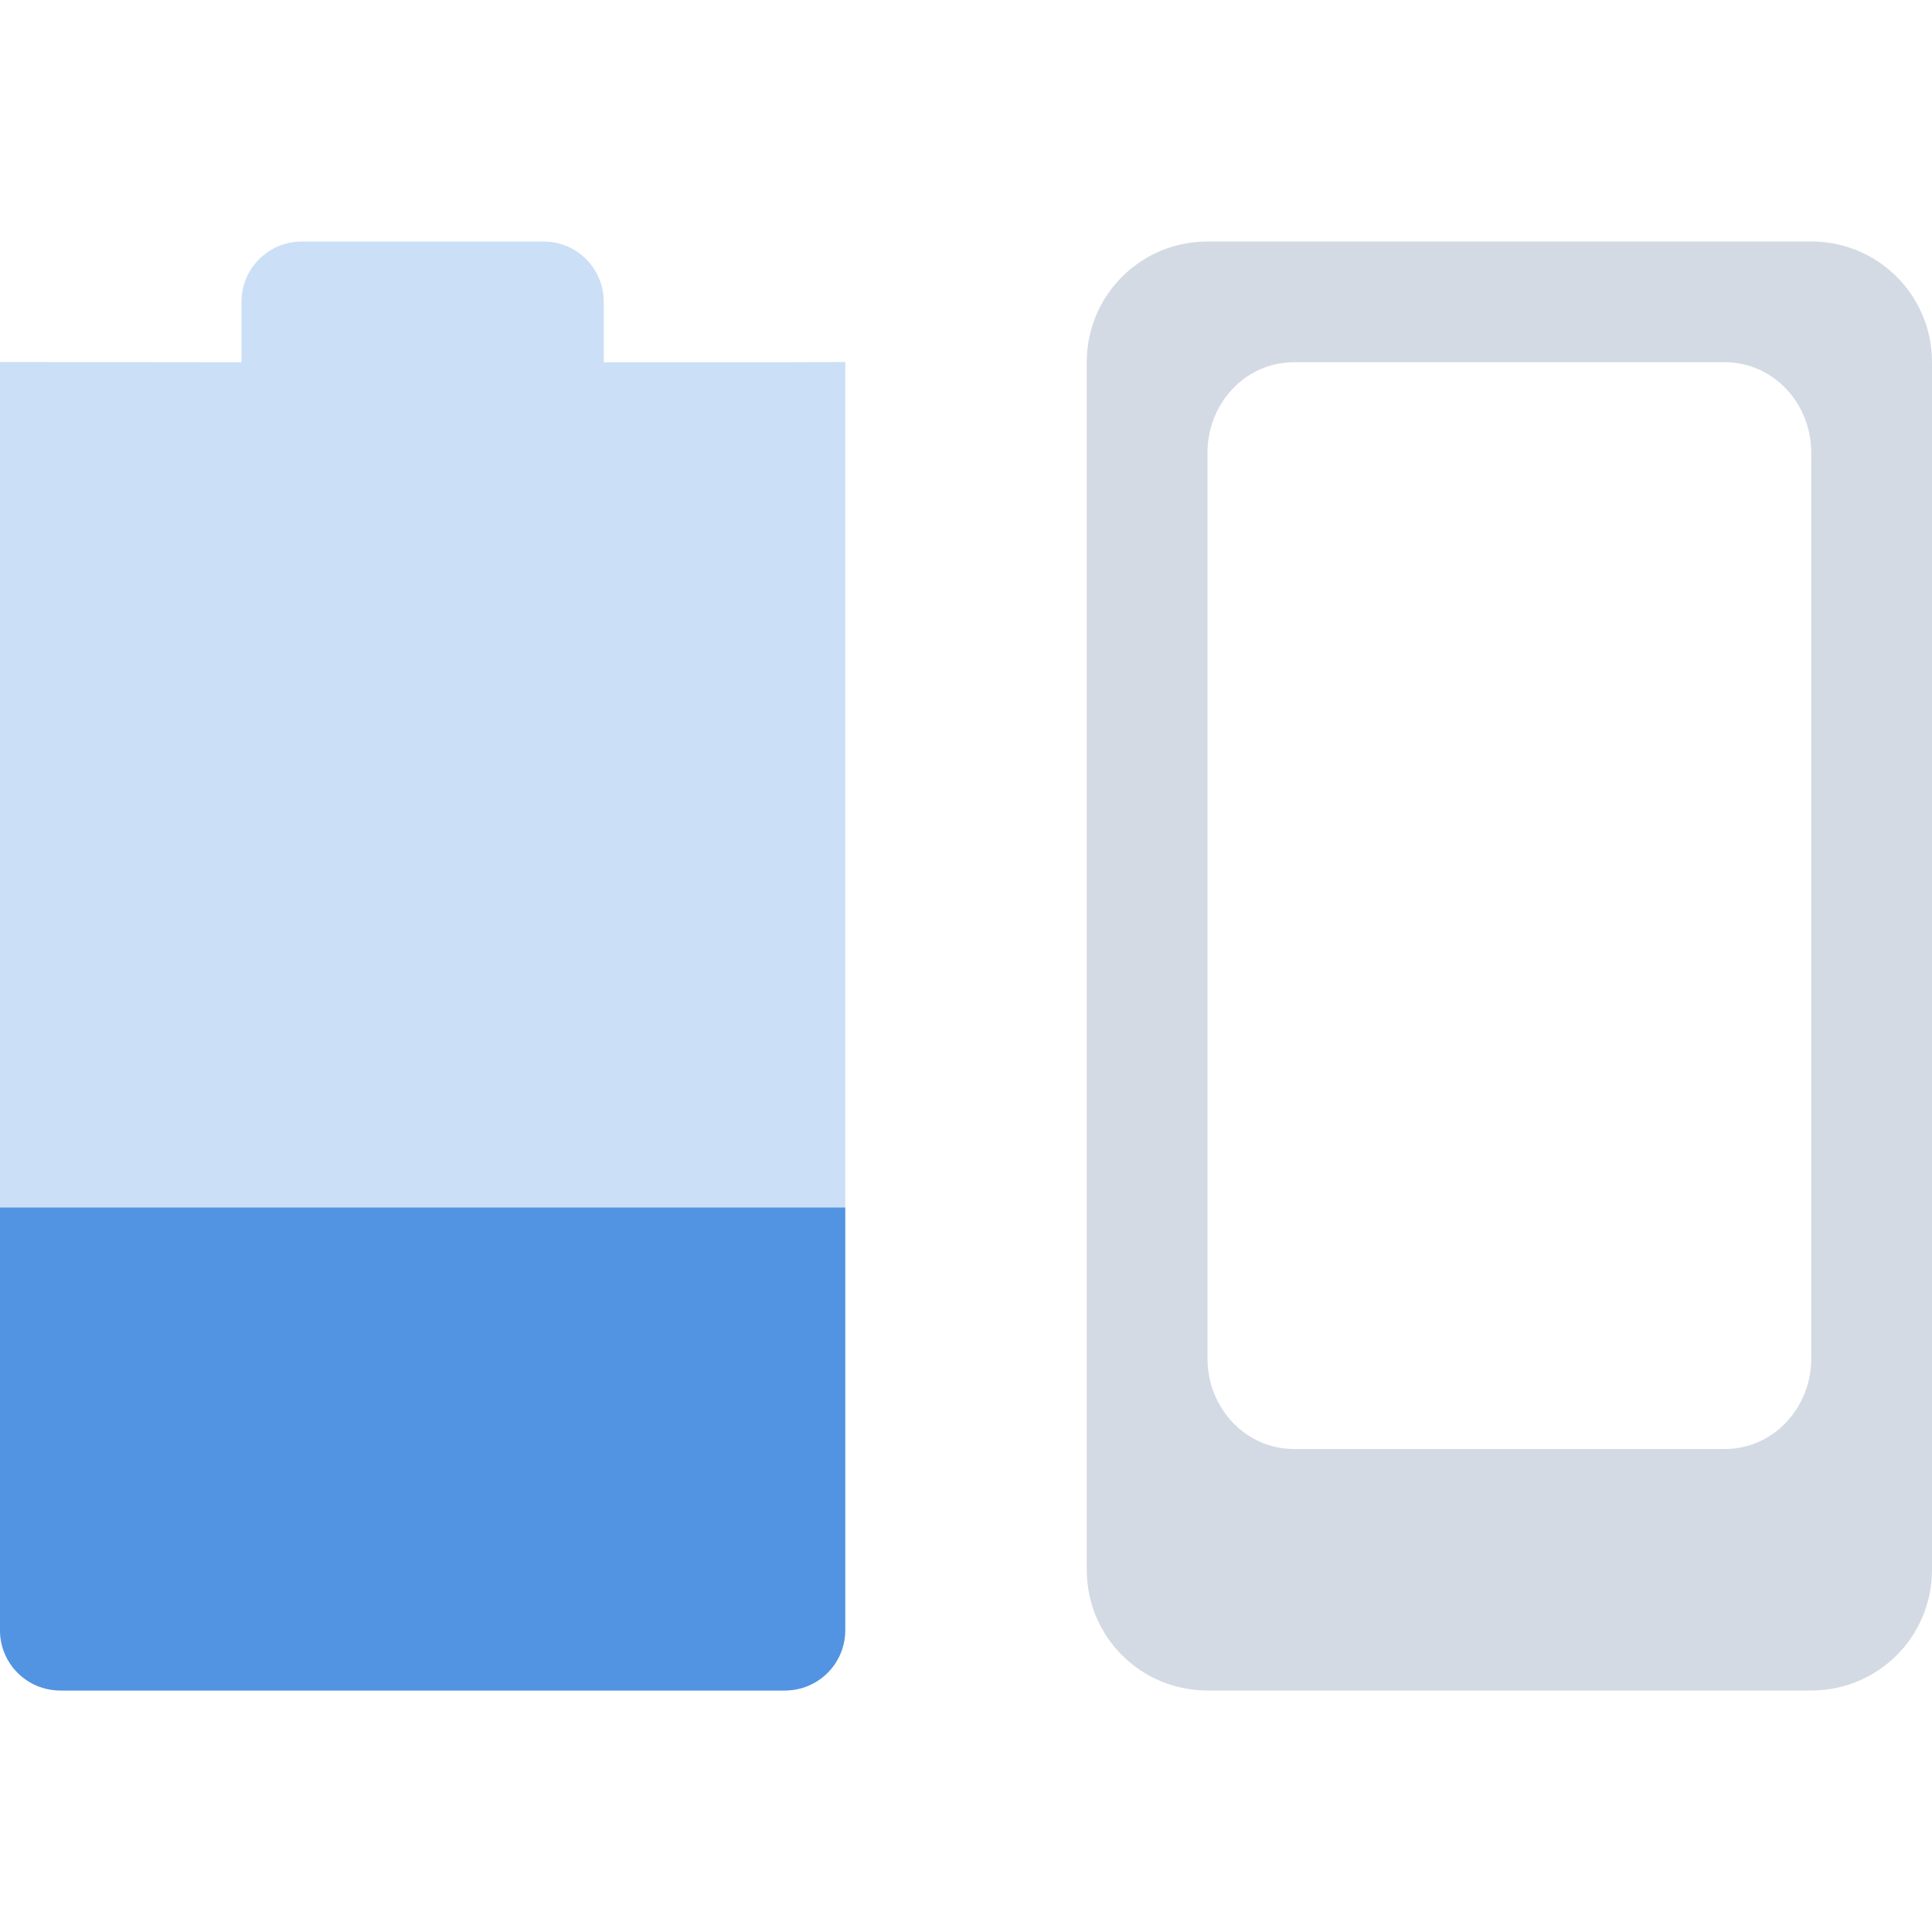
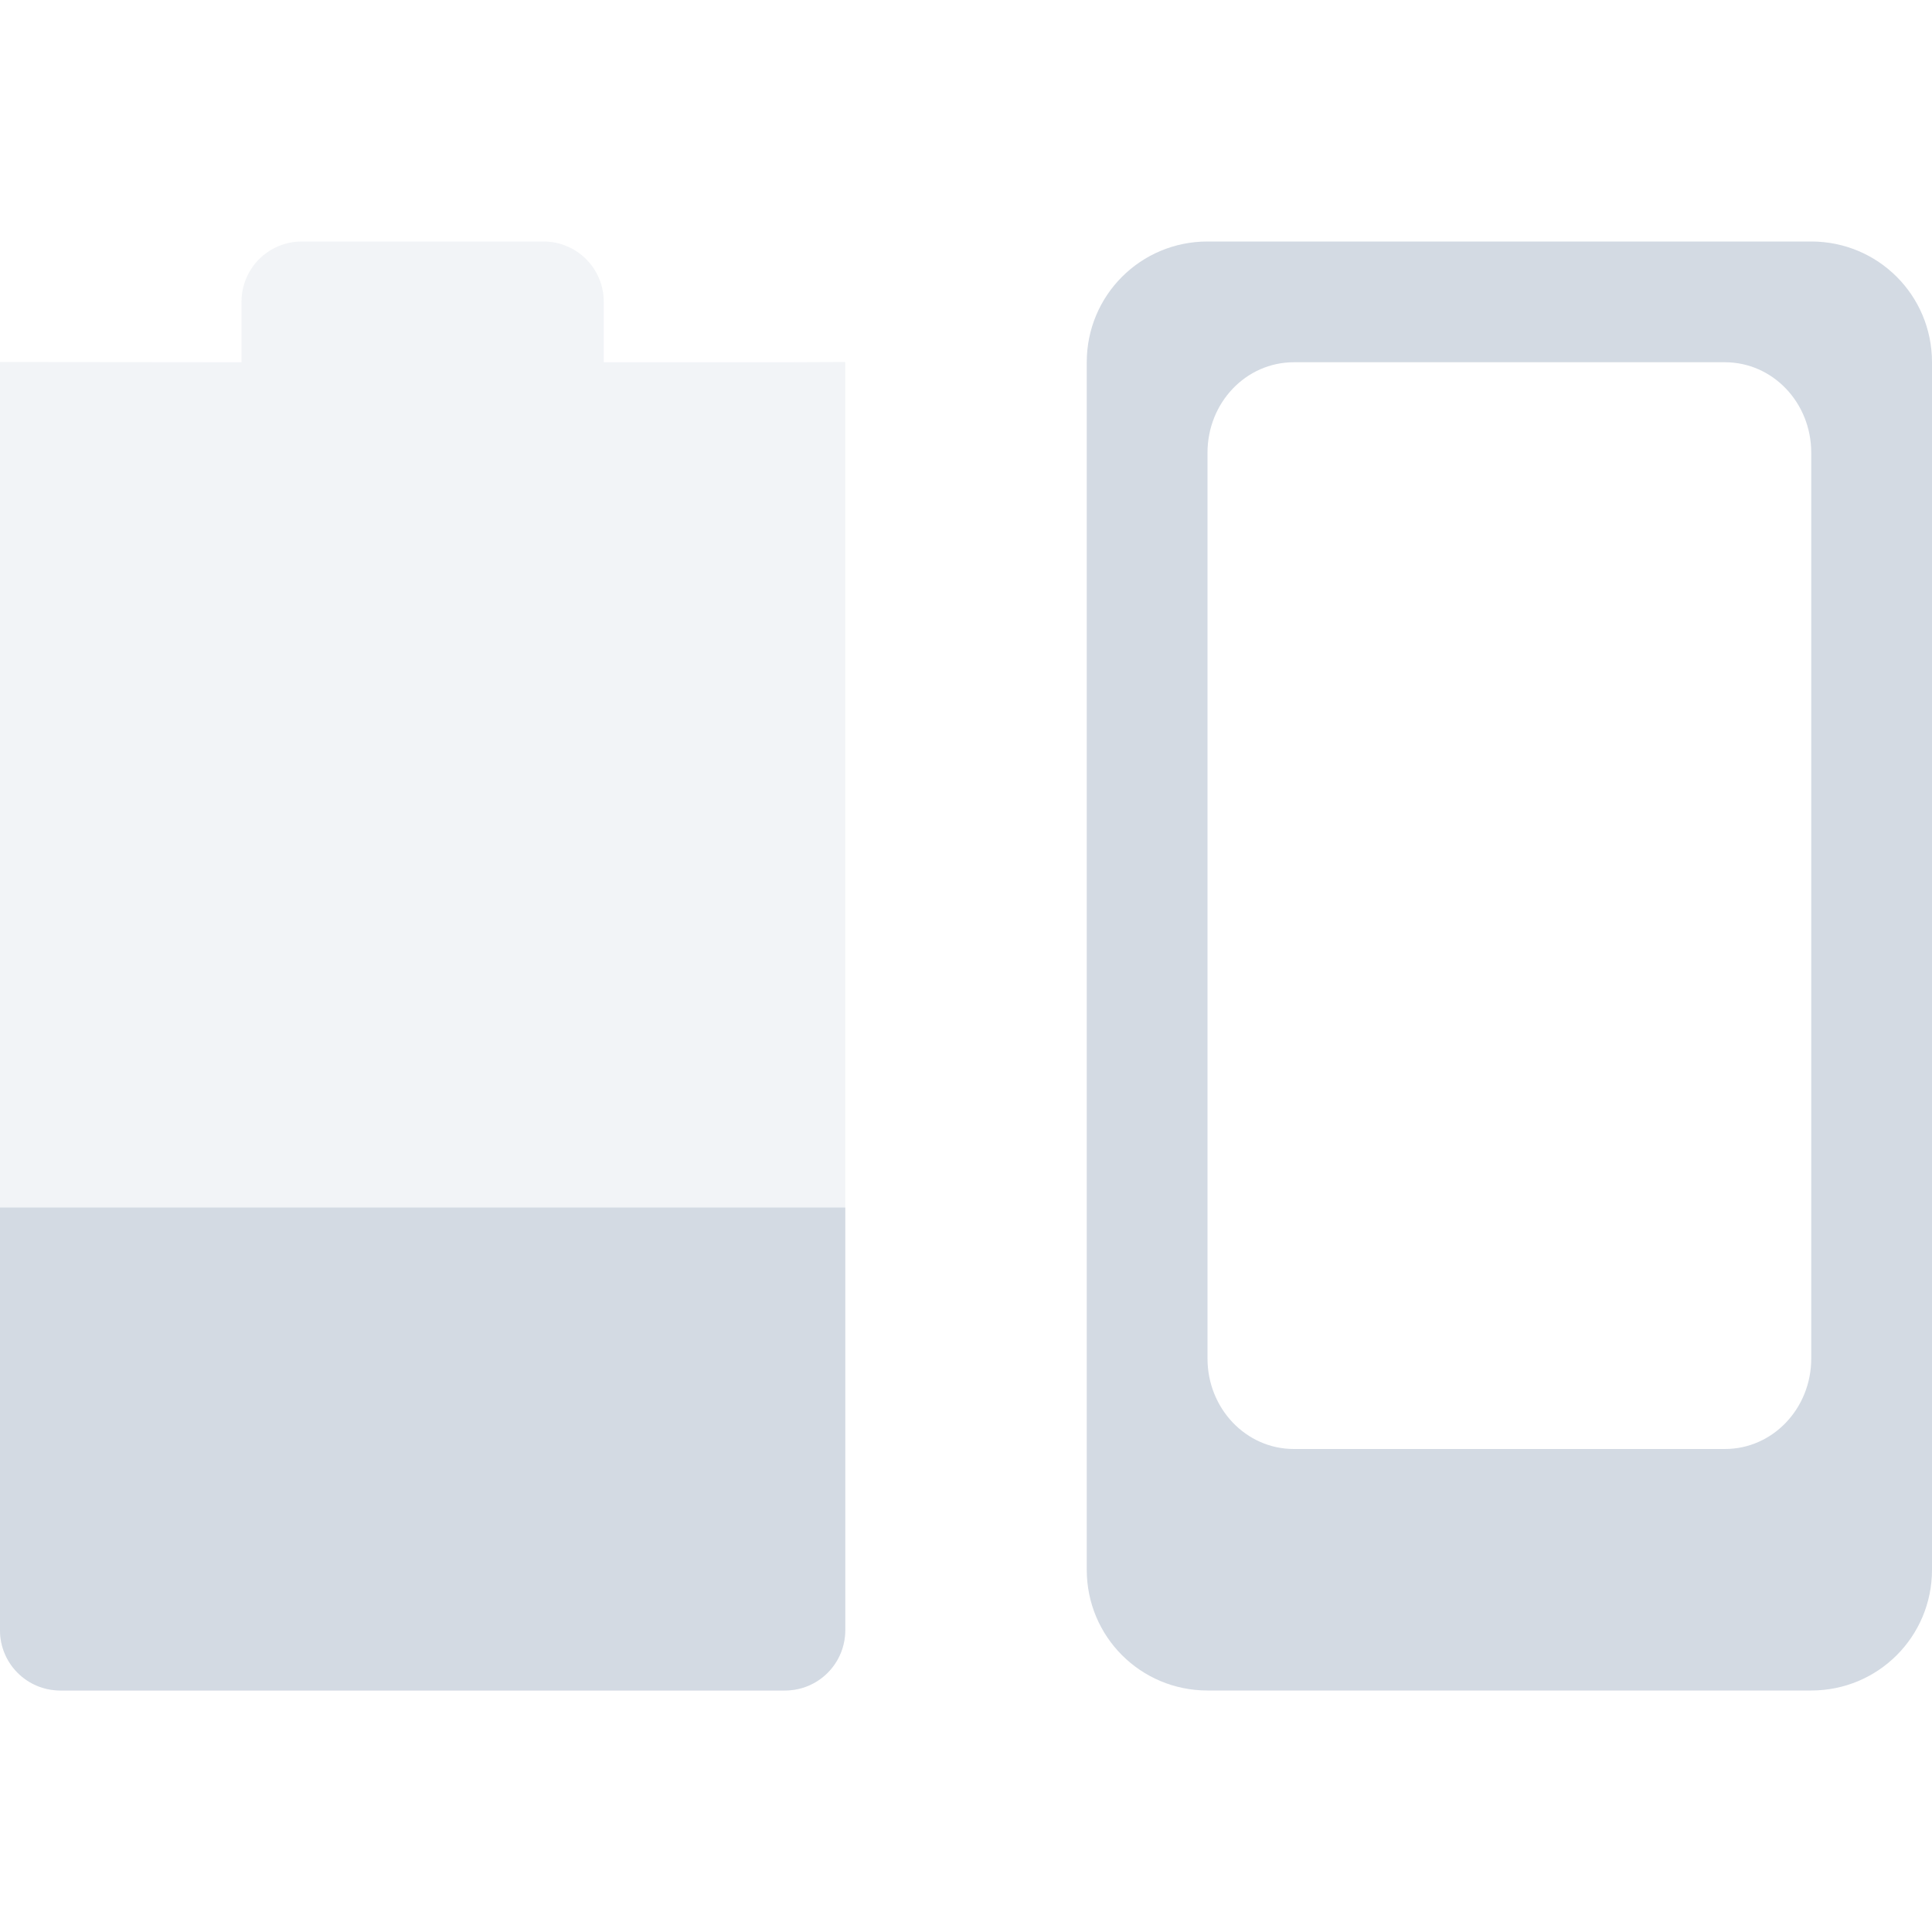
<svg xmlns="http://www.w3.org/2000/svg" width="16" height="16" version="1.1">
  <defs>
    <style id="current-color-scheme" type="text/css">
   .ColorScheme-Text { color:#d3dae3; } .ColorScheme-Highlight { color:#5294e2; }
  </style>
  </defs>
-   <path style="opacity:0.3;fill:currentColor" class="ColorScheme-Highlight" d="m 2.5,2 c -0.277,0 -0.5,0.223 -0.5,0.5 l 0,0.5 -2,-0.002 0,-3e-4 L 0,13.5 C 0,13.777 0.223,14 0.5,14 l 6,0 C 6.777,14 7,13.777 7,13.5 l 0,-10.502 -0.5,0.002 -1.5,0 0,-0.5 c 0,-0.277 -0.223,-0.5 -0.5,-0.5 z" />
+   <path style="opacity:0.3;fill:currentColor" class="ColorScheme-Text" d="m 2.5,2 c -0.277,0 -0.5,0.223 -0.5,0.5 l 0,0.5 -2,-0.002 0,-3e-4 L 0,13.5 C 0,13.777 0.223,14 0.5,14 l 6,0 C 6.777,14 7,13.777 7,13.5 l 0,-10.502 -0.5,0.002 -1.5,0 0,-0.5 c 0,-0.277 -0.223,-0.5 -0.5,-0.5 z" />
  <path style="fill:currentColor" class="ColorScheme-Text" d="M 10 2 C 9.446 2 9 2.446 9 3 L 9 13 C 9 13.554 9.446 14 10 14 L 15 14 C 15.554 14 16 13.554 16 13 L 16 3 C 16 2.446 15.554 2 15 2 L 10 2 z M 10.715 3 L 14.285 3 C 14.681 3 15 3.334 15 3.75 L 15 11.25 C 15 11.665 14.681 12 14.285 12 L 10.715 12 C 10.319 12 10 11.665 10 11.25 L 10 3.75 C 10 3.334 10.319 3 10.715 3 z" />
-   <path style="fill:currentColor" class="ColorScheme-Highlight" d="m 0,10 0,3.5 C 0,13.777 0.223,14 0.5,14 l 6,0 C 6.777,14 7,13.777 7,13.5 L 7,10 Z" />
+   <path style="fill:currentColor" class="ColorScheme-Text" d="m 0,10 0,3.5 C 0,13.777 0.223,14 0.5,14 l 6,0 C 6.777,14 7,13.777 7,13.5 L 7,10 Z" />
</svg>
